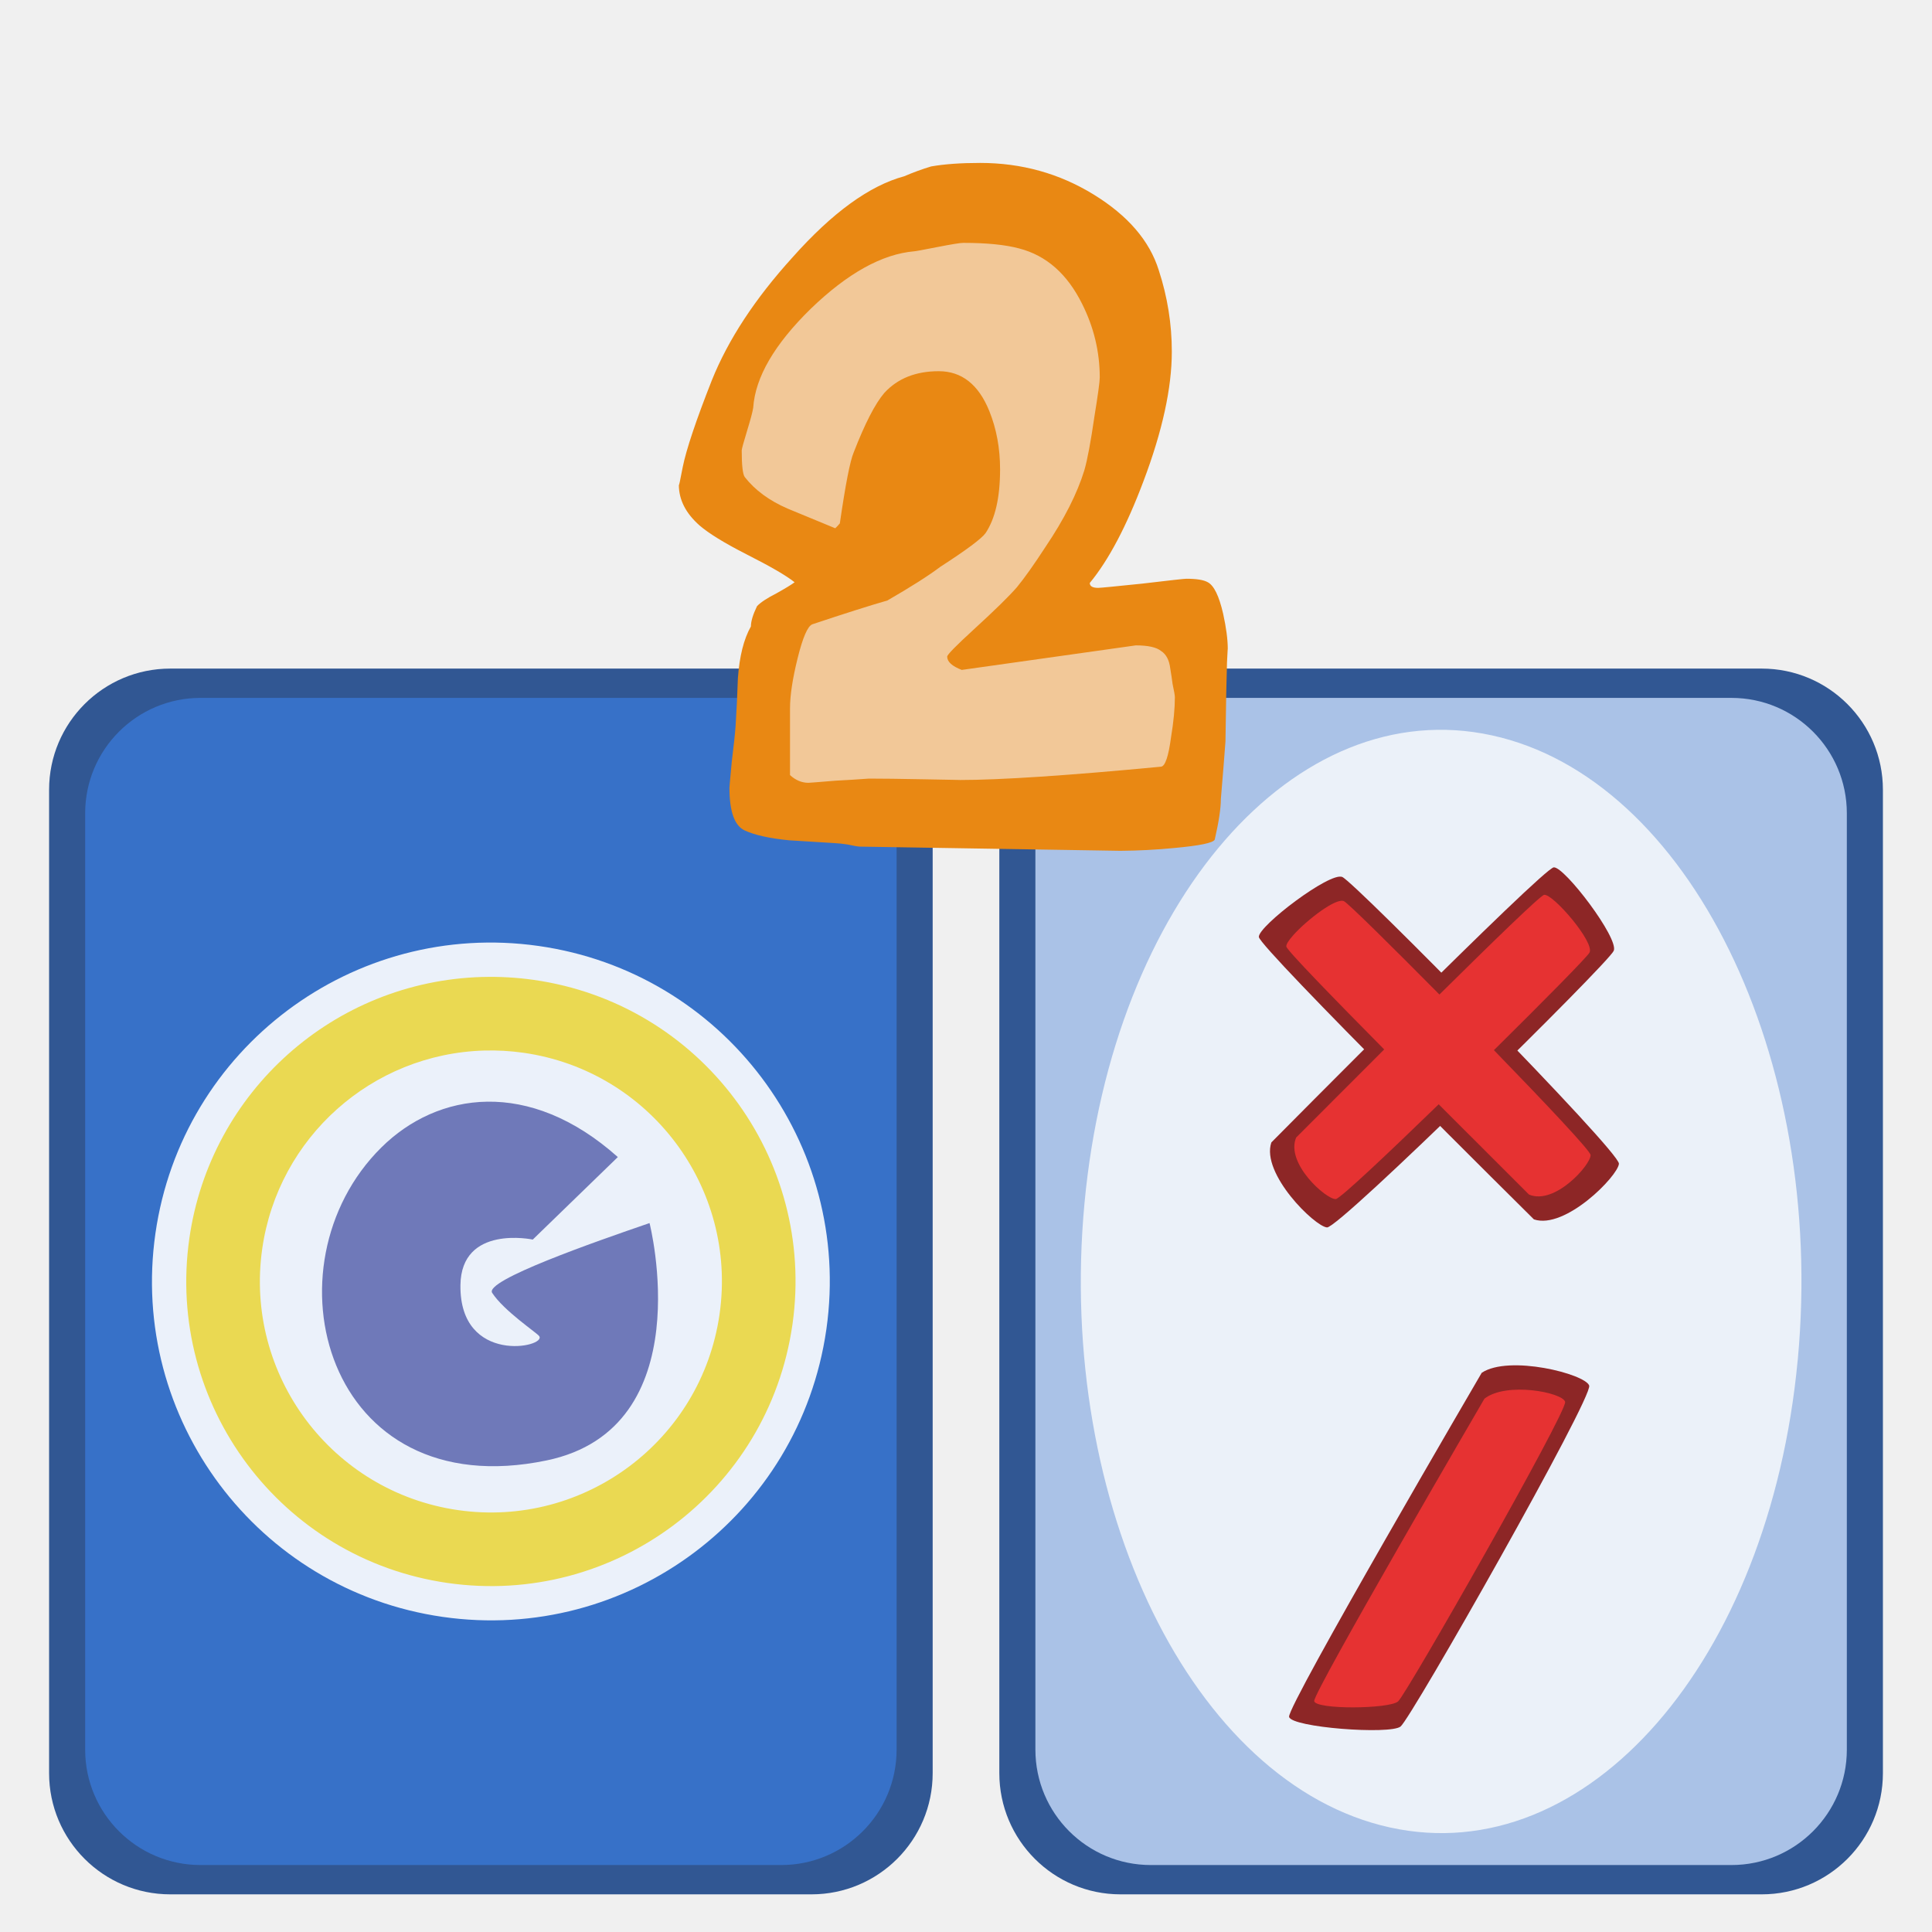
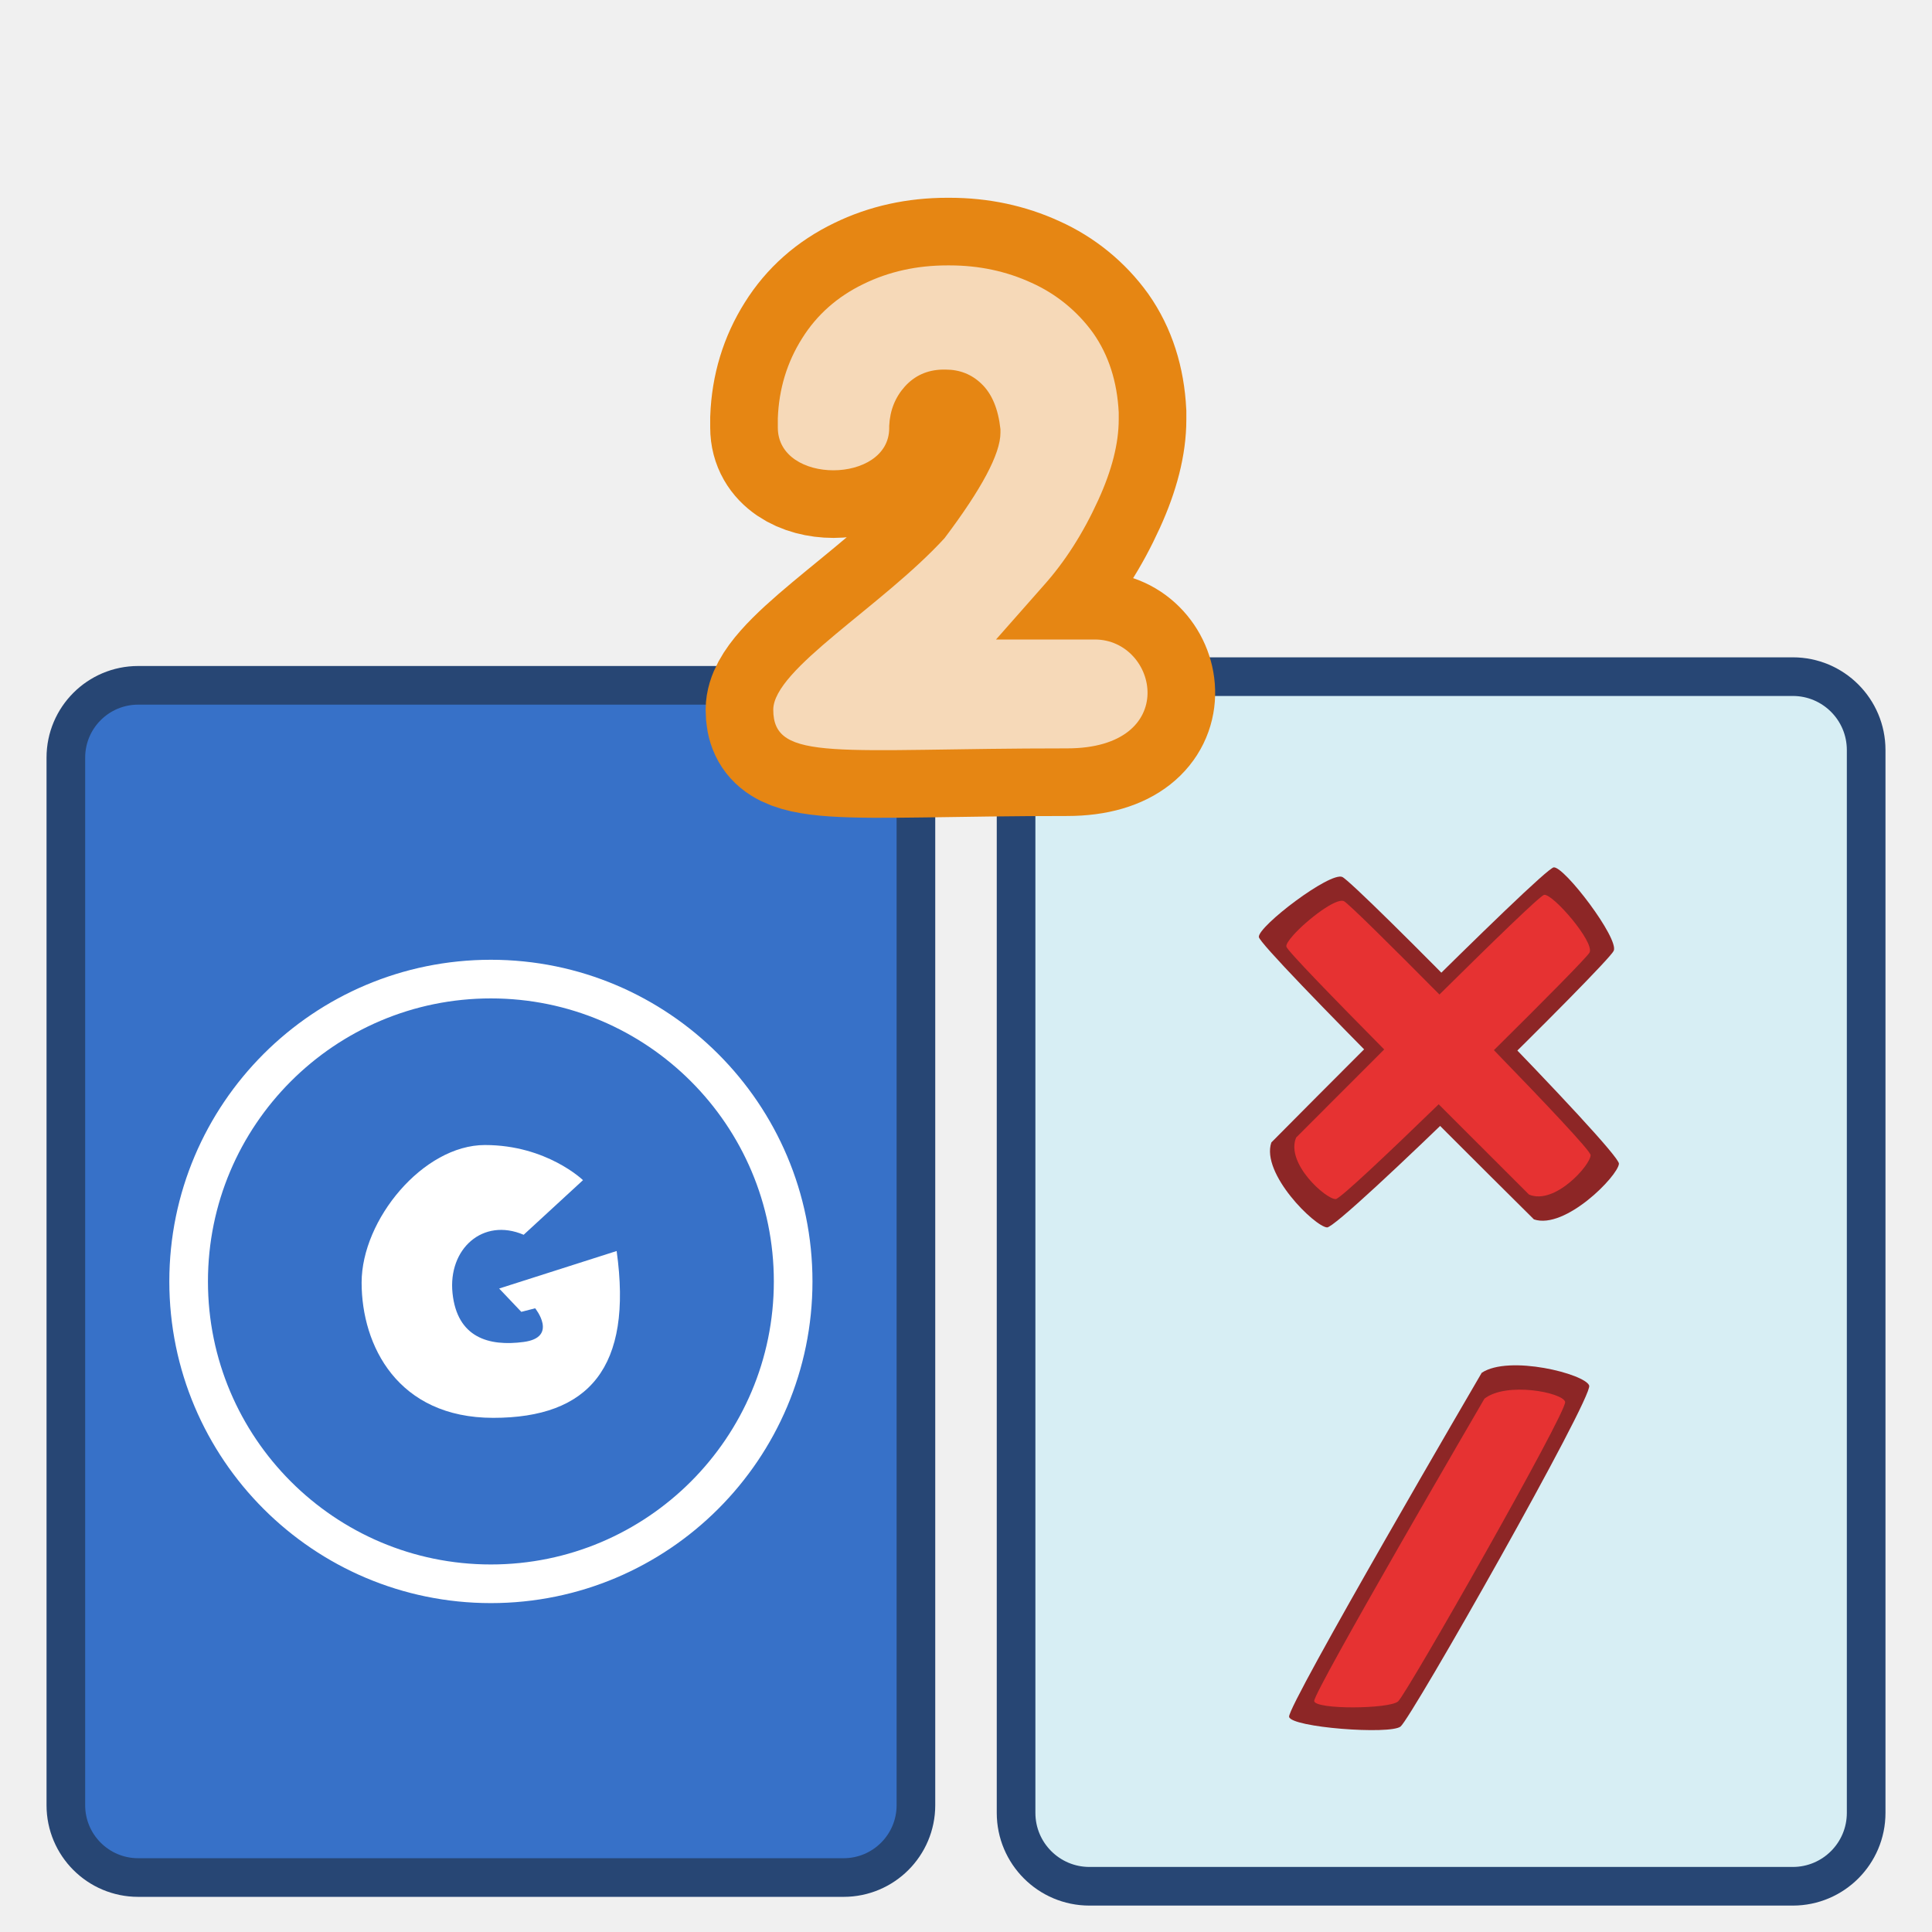
- <svg xmlns="http://www.w3.org/2000/svg" width="100" height="100" version="1.0">
-   <g>
-     <rect style="color:#000;clip-rule:nonzero;display:inline;overflow:visible;visibility:visible;opacity:1;isolation:auto;mix-blend-mode:normal;color-interpolation:sRGB;color-interpolation-filters:linearRGB;solid-color:#000;solid-opacity:1;fill:#315793;fill-opacity:1;fill-rule:nonzero;stroke:none;stroke-width:1.187;stroke-linecap:butt;stroke-linejoin:miter;stroke-miterlimit:4;stroke-dasharray:none;stroke-dashoffset:0;stroke-opacity:1;marker:none;color-rendering:auto;image-rendering:auto;shape-rendering:auto;text-rendering:auto;enable-background:accumulate" width="45.734" height="63.445" x="51.725" y="34.606" ry="6.273" />
-     <rect style="color:#000;clip-rule:nonzero;display:inline;overflow:visible;visibility:visible;opacity:1;isolation:auto;mix-blend-mode:normal;color-interpolation:sRGB;color-interpolation-filters:linearRGB;solid-color:#000;solid-opacity:1;fill:#aac2e7;fill-opacity:1;fill-rule:nonzero;stroke:none;stroke-width:1.187;stroke-linecap:butt;stroke-linejoin:miter;stroke-miterlimit:4;stroke-dasharray:none;stroke-dashoffset:0;stroke-opacity:1;marker:none;color-rendering:auto;image-rendering:auto;shape-rendering:auto;text-rendering:auto;enable-background:accumulate" width="42" height="60.411" x="53.592" y="36.123" ry="5.973" />
-     <rect style="color:#000;clip-rule:nonzero;display:inline;overflow:visible;visibility:visible;opacity:1;isolation:auto;mix-blend-mode:normal;color-interpolation:sRGB;color-interpolation-filters:linearRGB;solid-color:#000;solid-opacity:1;fill:#315793;fill-opacity:1;fill-rule:nonzero;stroke:none;stroke-width:1.187;stroke-linecap:butt;stroke-linejoin:miter;stroke-miterlimit:4;stroke-dasharray:none;stroke-dashoffset:0;stroke-opacity:1;marker:none;color-rendering:auto;image-rendering:auto;shape-rendering:auto;text-rendering:auto;enable-background:accumulate" width="45.734" height="63.445" x="2.541" y="34.606" ry="6.273" />
-     <rect style="color:#000;clip-rule:nonzero;display:inline;overflow:visible;visibility:visible;opacity:1;isolation:auto;mix-blend-mode:normal;color-interpolation:sRGB;color-interpolation-filters:linearRGB;solid-color:#000;solid-opacity:1;fill:#3771c8;fill-opacity:1;fill-rule:nonzero;stroke:none;stroke-width:1.187;stroke-linecap:butt;stroke-linejoin:miter;stroke-miterlimit:4;stroke-dasharray:none;stroke-dashoffset:0;stroke-opacity:1;marker:none;color-rendering:auto;image-rendering:auto;shape-rendering:auto;text-rendering:auto;enable-background:accumulate" width="42" height="60.411" x="4.408" y="36.123" ry="5.973" />
-     <path style="color:#000;clip-rule:nonzero;display:inline;overflow:visible;visibility:visible;opacity:1;isolation:auto;mix-blend-mode:normal;color-interpolation:sRGB;color-interpolation-filters:linearRGB;solid-color:#000;solid-opacity:1;fill:#ebf1fa;fill-opacity:1;fill-rule:nonzero;stroke:none;stroke-width:1.187;stroke-linecap:butt;stroke-linejoin:miter;stroke-miterlimit:4;stroke-dasharray:none;stroke-dashoffset:0;stroke-opacity:1;marker:none;color-rendering:auto;image-rendering:auto;shape-rendering:auto;text-rendering:auto;enable-background:accumulate" d="M42.768 68.836A17.54 17.54 0 0 1 22.914 83.69a17.54 17.54 0 0 1-14.87-19.844 17.54 17.54 0 0 1 19.833-14.883 17.54 17.54 0 0 1 14.899 19.821" />
-     <path style="fill:#6f79b9;fill-opacity:1;fill-rule:evenodd;stroke:none;stroke-width:1px;stroke-linecap:butt;stroke-linejoin:miter;stroke-opacity:1" d="m31.978 59.89-4.402 4.27s-3.71-.79-3.744 2.365c-.046 4.146 4.506 3.208 4.073 2.627-.132-.176-1.822-1.3-2.43-2.233-.419-.641 5.276-2.628 8.145-3.613 0 0 2.71 10.61-5.321 12.284-11.474 2.394-14.728-10.098-8.557-16.201 2.904-2.872 7.637-3.605 12.236.5z" />
-     <path style="color:#000;clip-rule:nonzero;display:inline;overflow:visible;visibility:visible;opacity:1;isolation:auto;mix-blend-mode:normal;color-interpolation:sRGB;color-interpolation-filters:linearRGB;solid-color:#000;solid-opacity:1;fill:#ead952;fill-opacity:1;fill-rule:nonzero;stroke:none;stroke-width:1.187;stroke-linecap:butt;stroke-linejoin:miter;stroke-miterlimit:4;stroke-dasharray:none;stroke-dashoffset:0;stroke-opacity:1;marker:none;color-rendering:auto;image-rendering:auto;shape-rendering:auto;text-rendering:auto;enable-background:accumulate" d="M24.954 50.568A15.766 15.766 0 0 0 9.801 64.097a15.766 15.766 0 0 0 13.365 17.837 15.766 15.766 0 0 0 17.847-13.352l.007-.046a15.766 15.766 0 0 0-13.393-17.817 15.766 15.766 0 0 0-2.673-.15zm.11 3.809a11.956 11.956 0 0 1 2.028.114 11.956 11.956 0 0 1 10.155 13.511l-.005.036a11.956 11.956 0 0 1-13.534 10.125 11.956 11.956 0 0 1-10.135-13.527 11.956 11.956 0 0 1 11.49-10.26z" />
-     <path style="color:#000;clip-rule:nonzero;display:inline;overflow:visible;visibility:visible;opacity:1;isolation:auto;mix-blend-mode:normal;color-interpolation:sRGB;color-interpolation-filters:linearRGB;solid-color:#000;solid-opacity:1;fill:#ebf1f9;fill-opacity:1;fill-rule:nonzero;stroke:none;stroke-width:1.187;stroke-linecap:butt;stroke-linejoin:miter;stroke-miterlimit:4;stroke-dasharray:none;stroke-dashoffset:0;stroke-opacity:1;marker:none;color-rendering:auto;image-rendering:auto;shape-rendering:auto;text-rendering:auto;enable-background:accumulate" d="M93.048 70.41A18.648 28.55 0 0 1 71.94 94.588a18.648 28.55 0 0 1-15.808-32.3 18.648 28.55 0 0 1 21.086-24.226 18.648 28.55 0 0 1 15.839 32.264" />
-     <path d="M64.981 64.014c-1.526.756-1.487 4.663-1.072 5.147.414.483 19.971.633 20.62.369.65-.264 1.277-4.872.86-5.247-.418-.375-20.408-.27-20.408-.27z" style="display:inline;fill:#8d2626;fill-opacity:1;fill-rule:evenodd;stroke:none;stroke-width:1px;stroke-linecap:butt;stroke-linejoin:miter;stroke-opacity:1" transform="rotate(-45 59.502 60.58)" />
-     <path d="M71.777 76.44c.756 1.527 4.664 1.488 5.147 1.074.483-.415.633-19.972.37-20.622-.264-.649-4.873-1.275-5.248-.858-.375.417-.27 20.407-.27 20.407z" style="display:inline;fill:#8d2626;fill-opacity:1;fill-rule:evenodd;stroke:none;stroke-width:1px;stroke-linecap:butt;stroke-linejoin:miter;stroke-opacity:1" transform="rotate(-45 59.502 60.58)" />
-     <path d="M73.376 57.23c-.352.019-.609.072-.676.163-.116.158-.162 3.608-.184 7.346l-6.445.002c-1.343.544-1.171 3.354-.807 3.701.155.148 3.532.243 7.239.3-.001 3.097.002 6.609.002 6.609.543 1.343 3.353 1.173 3.7.808.15-.157.245-3.61.301-7.377 3.582.02 6.837.004 7.073-.074.571-.19.816-3.502.449-3.772-.16-.116-3.683-.164-7.48-.185.017-3.508 0-6.674-.077-6.906-.142-.429-2.041-.674-3.095-.616z" style="display:inline;fill:#e63232;fill-opacity:1;fill-rule:evenodd;stroke:none;stroke-width:1px;stroke-linecap:butt;stroke-linejoin:miter;stroke-opacity:1" transform="rotate(-45 59.502 60.58)" />
-     <path style="display:inline;fill:#8d2626;fill-opacity:1;fill-rule:evenodd;stroke:none;stroke-width:1px;stroke-linecap:butt;stroke-linejoin:miter;stroke-opacity:1" d="M76.693 71.056c1.418-.944 5.351.06 5.563.66.211.6-9.21 17.219-9.764 17.65-.553.43-5.653.047-5.769-.502-.116-.549 9.97-17.808 9.97-17.808z" />
-     <path style="display:inline;fill:#e63232;fill-opacity:1;fill-rule:evenodd;stroke:none;stroke-width:1px;stroke-linecap:butt;stroke-linejoin:miter;stroke-opacity:1" d="M76.834 72.396c1.142-.892 4.058-.323 4.177.166.118.49-8.194 15.101-8.644 15.501-.45.4-4.294.434-4.344-.018-.05-.453 8.811-15.65 8.811-15.65z" />
-     <path d="m36.949 24.155 1.288-6.442 4.785-4.6 7.73-2.945 6.073 3.496 1.656 4.97-1.84 8.281-3.865 5.705 8.097-1.104.92 3.313-.92 7.177-21.716-.92.184-8.466 1.84-1.656 2.945-1.656-7.177-5.153z" style="fill:#f2c898;fill-opacity:1;fill-rule:evenodd;stroke:none;stroke-width:1px;stroke-linecap:butt;stroke-linejoin:miter;stroke-opacity:1" />
-     <path style="font-style:normal;font-variant:normal;font-weight:400;font-stretch:normal;font-size:37.95px;line-height:100%;font-family:'Indigo Joker';text-align:start;writing-mode:lr-tb;text-anchor:start;fill:#e98813;fill-opacity:1;stroke:none;stroke-width:1px;stroke-linecap:butt;stroke-linejoin:miter;stroke-opacity:1" d="M63.55 33.586c0-.073-.014.157-.04.69-.027.798-.053 2.165-.08 4.1-.053.726-.132 1.718-.238 2.977 0 .484-.106 1.185-.317 2.105-.08.17-.78.314-2.103.435a30.986 30.986 0 0 1-2.778.145l-13.492-.217c-.08 0-.29-.037-.635-.11a6.293 6.293 0 0 0-.674-.072c-.767-.048-1.548-.097-2.341-.145-1.006-.097-1.773-.266-2.302-.508-.53-.242-.794-.98-.794-2.214 0-.048.04-.496.12-1.343.105-.847.171-1.464.198-1.851.053-.823.092-1.645.119-2.468.08-1.137.304-2.032.674-2.686 0-.266.106-.617.318-1.052.185-.194.516-.412.992-.654.476-.266.794-.46.952-.58-.423-.34-1.256-.823-2.5-1.452-1.137-.58-1.944-1.077-2.42-1.488-.714-.63-1.072-1.331-1.072-2.105 0 .096.067-.206.199-.908.185-.92.688-2.42 1.508-4.5.846-2.105 2.235-4.223 4.166-6.352 2.064-2.323 3.995-3.726 5.794-4.21a13.1 13.1 0 0 1 1.389-.508c.687-.121 1.534-.182 2.54-.182 2.142 0 4.1.545 5.872 1.634 1.773 1.089 2.897 2.395 3.373 3.92.45 1.379.675 2.782.675 4.21 0 1.887-.49 4.125-1.469 6.714-.873 2.323-1.799 4.077-2.777 5.263 0 .17.145.254.436.254.106 0 .86-.073 2.262-.218 1.429-.17 2.196-.254 2.302-.254.529 0 .899.06 1.11.182.318.169.583.713.794 1.633.159.726.238 1.33.238 1.815m-2.738 2.504c0-.097-.04-.327-.119-.69a21.788 21.788 0 0 0-.119-.798c-.053-.436-.211-.738-.476-.907-.238-.194-.675-.29-1.31-.29l-9.007 1.27c-.503-.194-.754-.424-.754-.69 0-.097.463-.569 1.389-1.416 1.084-.992 1.825-1.718 2.222-2.177.397-.484.886-1.174 1.468-2.07.979-1.45 1.654-2.782 2.024-3.992.159-.556.33-1.475.516-2.758.185-1.137.278-1.815.278-2.032 0-1.331-.305-2.602-.913-3.811-.767-1.549-1.852-2.505-3.254-2.868-.714-.193-1.68-.29-2.897-.29-.159 0-.608.073-1.349.218-.74.145-1.137.218-1.19.218-1.667.145-3.453 1.137-5.357 2.976-1.879 1.839-2.87 3.544-2.977 5.117-.026.194-.132.593-.317 1.198s-.278.944-.278 1.016c0 .775.053 1.234.159 1.38.53.677 1.27 1.221 2.222 1.633l2.46 1.016c.08-.073.16-.157.238-.254.291-2.008.53-3.23.715-3.666.582-1.5 1.11-2.528 1.587-3.085.688-.75 1.627-1.125 2.817-1.125 1.19 0 2.064.69 2.62 2.069.37.92.555 1.923.555 3.012 0 1.452-.251 2.553-.754 3.303-.212.29-.992.871-2.341 1.742-.609.46-1.521 1.04-2.738 1.742-.926.266-2.222.678-3.889 1.234-.238.097-.49.678-.754 1.742-.265 1.065-.397 1.936-.397 2.614v3.448c.291.266.609.399.953.399.052 0 .515-.036 1.388-.109a79.29 79.29 0 0 0 1.746-.109c.662 0 1.614.012 2.857.036 1.376.025 1.985.037 1.826.037 2.116 0 5.595-.23 10.436-.69.212-.024.384-.532.516-1.524.132-.799.198-1.488.198-2.07" />
+ <svg xmlns="http://www.w3.org/2000/svg" width="100" height="100" version="1.0" id="svg38">
+   <g id="g36">
+     <rect style="color:#000;clip-rule:nonzero;display:inline;overflow:visible;visibility:visible;isolation:auto;mix-blend-mode:normal;color-interpolation:sRGB;color-interpolation-filters:linearRGB;solid-color:#000;solid-opacity:1;fill:#d7eef4;fill-opacity:1;fill-rule:nonzero;stroke:#274674;stroke-width:2;stroke-linecap:round;stroke-linejoin:bevel;stroke-miterlimit:4;stroke-dasharray:none;stroke-dashoffset:0;stroke-opacity:1;marker:none;color-rendering:auto;image-rendering:auto;shape-rendering:auto;text-rendering:auto;enable-background:accumulate" width="44" height="62.61" x="52.592" y="35.023" ry="3.798" id="rect6-3" />
+     <g transform="matrix(.30671 0 0 .30671 -25.436 -42.537)" id="g22">
+       <rect style="color:#000;clip-rule:nonzero;display:inline;overflow:visible;visibility:visible;opacity:1;isolation:auto;mix-blend-mode:normal;color-interpolation:sRGB;color-interpolation-filters:linearRGB;solid-color:#000;solid-opacity:1;fill:#3771c8;fill-opacity:1;fill-rule:nonzero;stroke:#274674;stroke-width:6.521;stroke-linecap:round;stroke-linejoin:bevel;stroke-miterlimit:4;stroke-dasharray:none;stroke-dashoffset:0;stroke-opacity:1;marker:none;color-rendering:auto;image-rendering:auto;shape-rendering:auto;text-rendering:auto;enable-background:accumulate" width="143.456" height="201.195" x="94.045" y="254.342" ry="12.204" id="rect6" />
+       <g id="g20" transform="matrix(.97605 0 0 .97634 2.253 6.018)" style="stroke-width:1.024">
+         <g style="display:inline;fill:#fff;fill-opacity:.428;stroke:#fff;stroke-width:2.049;stroke-miterlimit:4;stroke-dasharray:none;stroke-opacity:1" id="g12">
+           <g style="fill:#e77936;fill-opacity:1;stroke:#fff;stroke-width:2.049;stroke-miterlimit:4;stroke-dasharray:none;stroke-opacity:1" id="g10">
+             <path style="display:inline;fill:#3771c8;fill-opacity:1;stroke:#fff;stroke-width:4.09;stroke-linecap:round;stroke-miterlimit:4;stroke-dasharray:none;stroke-opacity:1" d="M477.903 275.107c-17.664 0-32 14.336-32 32s14.336 32 32 32 32-14.336 32-32-14.336-32-32-32z" transform="translate(-612.939 -144.164) scale(1.63312)" id="path8" />
+           </g>
+         </g>
+         <g style="display:inline;fill:#fff;fill-opacity:1;stroke:none;stroke-width:2.049;stroke-miterlimit:4;stroke-dasharray:none" id="g18">
+           <g style="fill:#fff;fill-opacity:1;stroke:none;stroke-width:2.049;stroke-miterlimit:4;stroke-dasharray:none" id="g16">
+             <path style="display:inline;fill:#fff;fill-opacity:1;stroke:none;stroke-width:2.049;stroke-linecap:round;stroke-miterlimit:4;stroke-dasharray:none" d="M477.278 292.67c6.54 0 10.375 3.718 10.375 3.718l-6.281 5.781c-4.319-1.85-8.025 1.499-7.531 6.188.493 4.689 3.83 5.65 7.531 5.156 3.702-.494 1.219-3.563 1.219-3.563l-1.469.375-2.344-2.468 12.438-3.97c1.727 12.34-2.944 17.657-13.063 17.657-10.118 0-13.937-7.649-13.937-14.312 0-6.664 6.522-14.563 13.062-14.563z" transform="translate(-612.939 -144.164) scale(1.63312)" id="path14" />
+           </g>
+         </g>
+       </g>
+     </g>
+     <path d="M65.804 59.134c-.544 1.614 2.246 4.349 2.882 4.397.634.05 14.57-13.674 14.841-14.32.273-.645-2.542-4.347-3.102-4.317-.56.03-14.621 14.24-14.621 14.24z" style="display:inline;fill:#8d2626;fill-opacity:1;fill-rule:evenodd;stroke:none;stroke-width:1px;stroke-linecap:butt;stroke-linejoin:miter;stroke-opacity:1" id="path22" />
+     <path d="M79.396 63.115c1.615.545 4.35-2.246 4.4-2.88.047-.635-13.675-14.57-14.321-14.844-.646-.272-4.347 2.545-4.318 3.105.03.56 14.24 14.62 14.24 14.62z" style="display:inline;fill:#8d2626;fill-opacity:1;fill-rule:evenodd;stroke:none;stroke-width:1px;stroke-linecap:butt;stroke-linejoin:miter;stroke-opacity:1" id="path24" />
+     <path d="M66.944 48.4c-.236.263-.38.482-.363.594.03.194 2.437 2.666 5.064 5.325l-4.556 4.558c-.565 1.335 1.544 3.2 2.047 3.188.214-.005 2.669-2.326 5.33-4.907l4.675 4.672c1.334.566 3.2-1.541 3.188-2.045-.005-.217-2.38-2.726-5.004-5.429 2.547-2.519 4.838-4.832 4.95-5.054.269-.538-1.9-3.053-2.35-2.984-.196.03-2.72 2.488-5.42 5.158-2.469-2.493-4.72-4.72-4.938-4.829-.404-.203-1.92.967-2.624 1.753z" style="display:inline;fill:#e63232;fill-opacity:1;fill-rule:evenodd;stroke:none;stroke-width:1px;stroke-linecap:butt;stroke-linejoin:miter;stroke-opacity:1" id="path26" />
+     <path style="display:inline;fill:#8d2626;fill-opacity:1;fill-rule:evenodd;stroke:none;stroke-width:1px;stroke-linecap:butt;stroke-linejoin:miter;stroke-opacity:1" d="M76.693 71.056c1.418-.944 5.351.06 5.563.66.211.6-9.21 17.219-9.764 17.65-.553.43-5.653.047-5.769-.502-.116-.549 9.97-17.808 9.97-17.808z" id="path28" />
+     <path style="display:inline;fill:#e63232;fill-opacity:1;fill-rule:evenodd;stroke:none;stroke-width:1px;stroke-linecap:butt;stroke-linejoin:miter;stroke-opacity:1" d="M76.834 72.396c1.142-.892 4.058-.323 4.177.166.118.49-8.194 15.101-8.644 15.501-.45.4-4.294.434-4.344-.018-.05-.453 8.811-15.65 8.811-15.65z" id="path30" />
+     <path d="M40.024 36.737c0-2.101 5.633-5.352 8.866-8.883 1.929-2.557 2.893-4.374 2.893-5.452v-.183c-.114-1.06-.445-1.847-.993-2.364-.505-.483-1.12-.725-1.843-.725h-.172c-.78.02-1.426.31-1.936.871-.505.561-.776 1.242-.814 2.042v.117c0 2.89-5.765 2.94-5.765-.03v-.482c.057-1.518.476-2.896 1.257-4.135.762-1.22 1.824-2.16 3.186-2.818 1.31-.639 2.753-.958 4.33-.958h.121c1.52 0 2.931.3 4.236.9a7.935 7.935 0 0 1 3.194 2.605c.8 1.142 1.24 2.51 1.321 4.106v.358c0 1.24-.352 2.63-1.057 4.172-.781 1.717-1.726 3.196-2.836 4.435L51.554 33.1h5.109c3.296 0 4.47 5.636-1.436 5.636-11.861 0-15.203.748-15.203-2z" id="path983-7" style="font-size:40px;line-height:1.25;font-family:kabel;-inkscape-font-specification:kabel;opacity:.999;fill:none;fill-opacity:1;stroke:#e68613;stroke-width:7;stroke-miterlimit:4;stroke-dasharray:none;stroke-opacity:1" />
+     <path d="M40.024 36.737c0-2.101 5.633-5.352 8.866-8.883 1.929-2.557 2.893-4.374 2.893-5.452v-.183c-.114-1.06-.445-1.847-.993-2.364-.505-.483-1.12-.725-1.843-.725h-.172c-.78.02-1.426.31-1.936.871-.505.561-.776 1.242-.814 2.042v.117c0 2.89-5.765 2.94-5.765-.03v-.482c.057-1.518.476-2.896 1.257-4.135.762-1.22 1.824-2.16 3.186-2.818 1.31-.639 2.753-.958 4.33-.958h.121c1.52 0 2.931.3 4.236.9a7.935 7.935 0 0 1 3.194 2.605c.8 1.142 1.24 2.51 1.321 4.106v.358c0 1.24-.352 2.63-1.057 4.172-.781 1.717-1.726 3.196-2.836 4.435L51.554 33.1h5.109c3.296 0 4.47 5.636-1.436 5.636-11.861 0-15.203.748-15.203-2z" id="path983" style="font-size:40px;line-height:1.25;font-family:kabel;-inkscape-font-specification:kabel;opacity:.999;fill:#f6d9b8;fill-opacity:1;stroke:none;stroke-width:1;stroke-opacity:1" />
  </g>
</svg>
